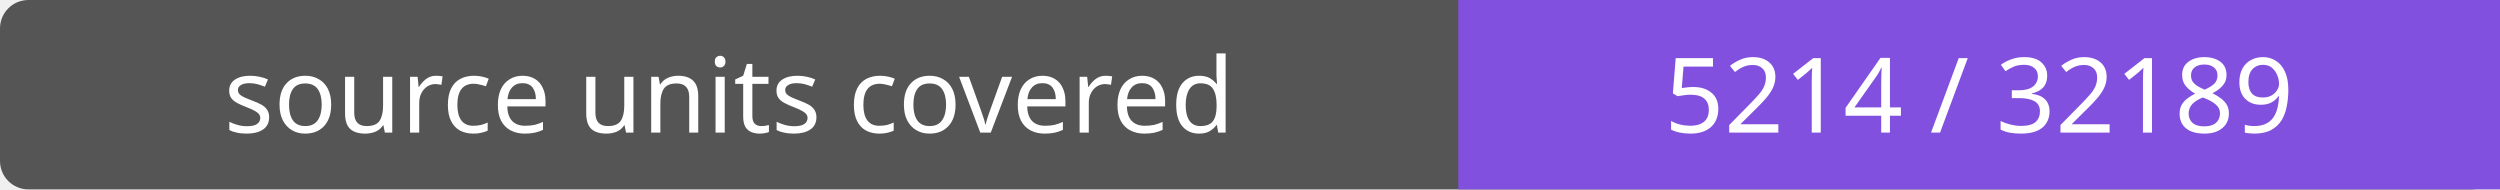
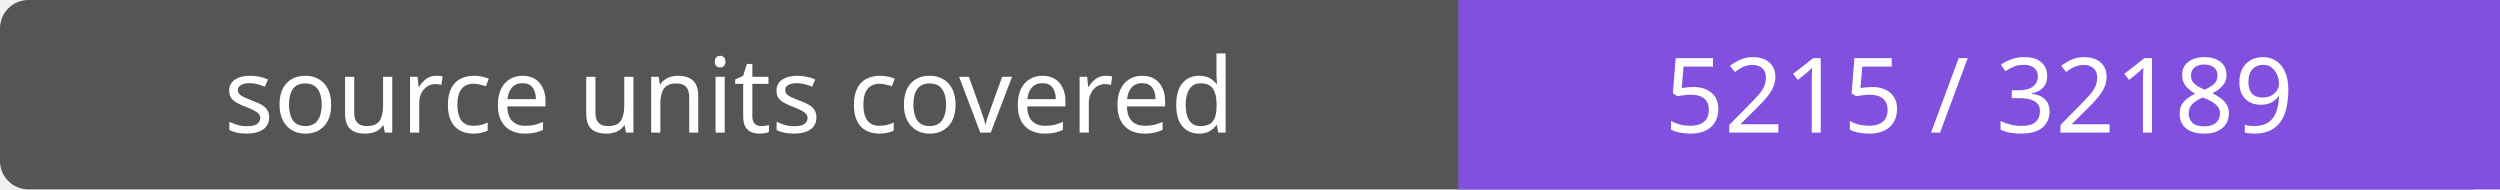
- <svg xmlns="http://www.w3.org/2000/svg" width="264" height="20" role="img" aria-label="source units covered: 5214 / 32189">
+ <svg xmlns="http://www.w3.org/2000/svg" width="264" height="20" role="img" aria-label="source units covered: 5215 / 32189">
  <rect width="264" height="20" rx="3" fill="#555" />
  <path fill="#8250df" d="M154 0h110v20H154z" />
  <g fill="#fff" text-anchor="middle" font-family="Verdana,sans-serif" font-size="11">
    <text x="77.0" y="14">source units covered</text>
-     <text x="209.0" y="14">5214 / 32189</text>
+     <text x="209.0" y="14">5215 / 32189</text>
  </g>
</svg>
